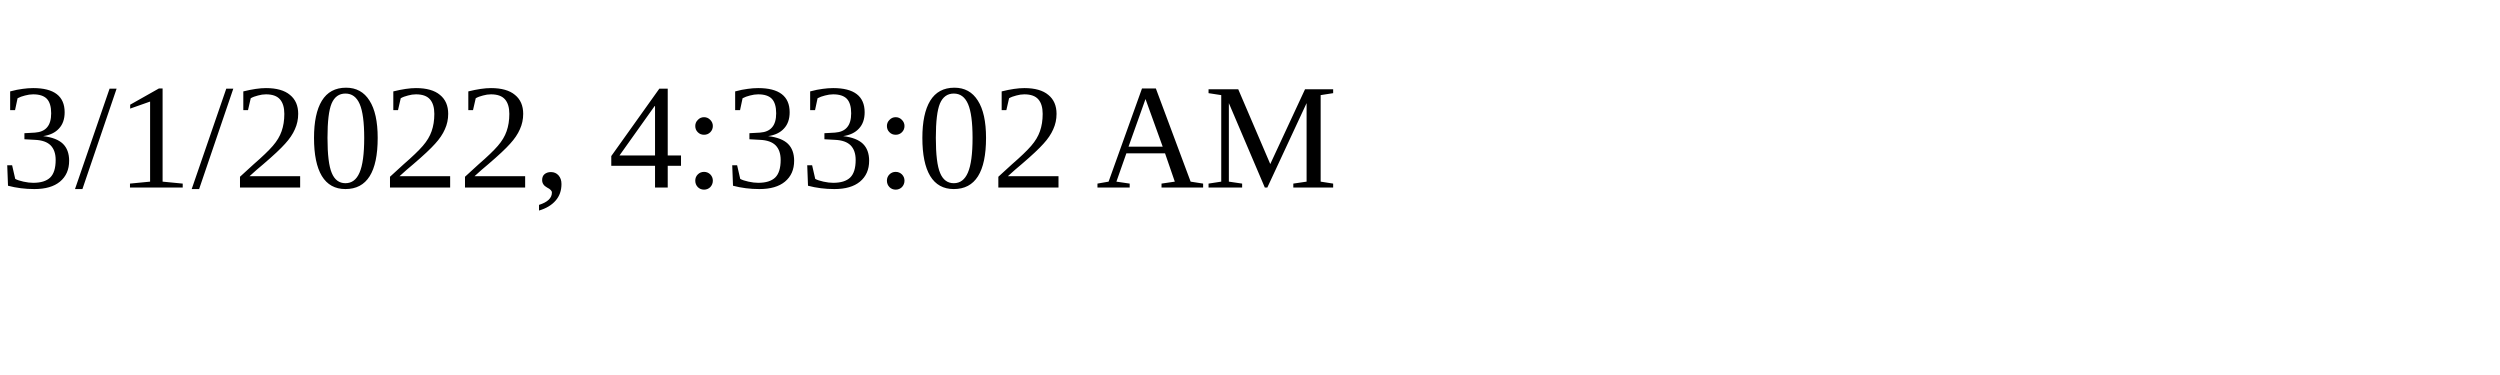
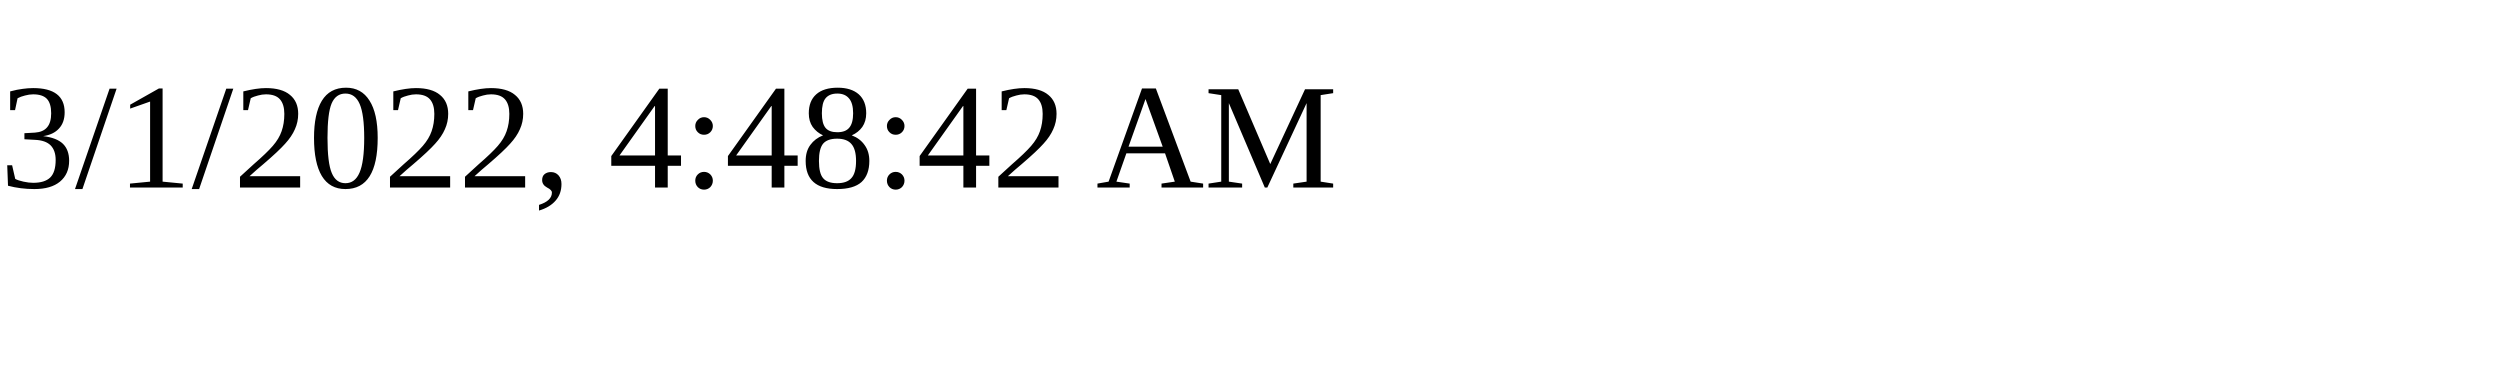
<svg xmlns="http://www.w3.org/2000/svg" height="30" width="200">
-   <text x="0" y="15">3/1/2022, 4:33:02 AM</text>
+   <text x="0" y="15">3/1/2022, 4:48:42 AM</text>
</svg>
